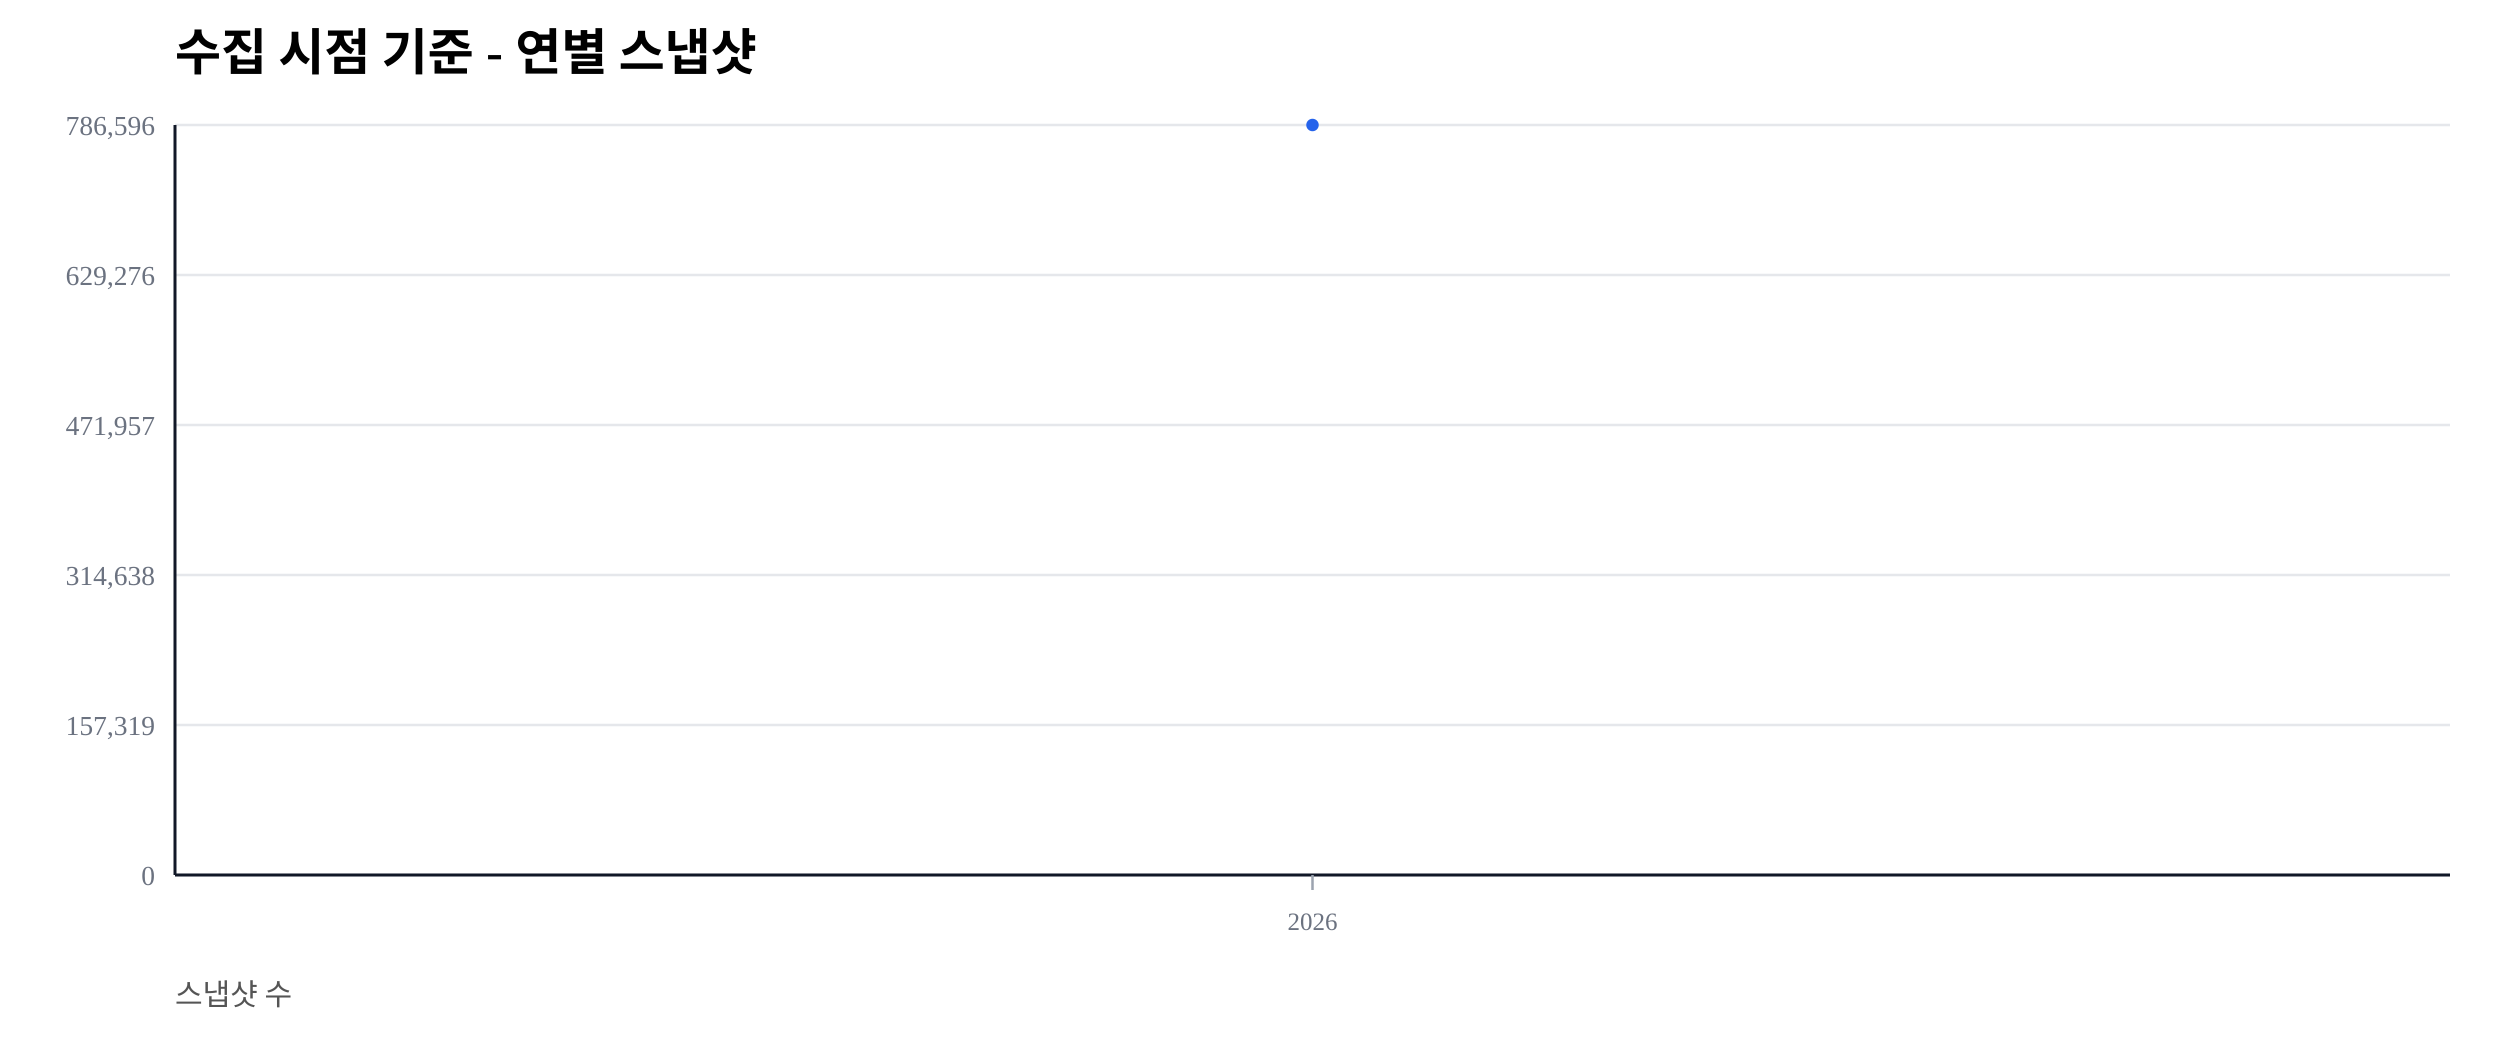
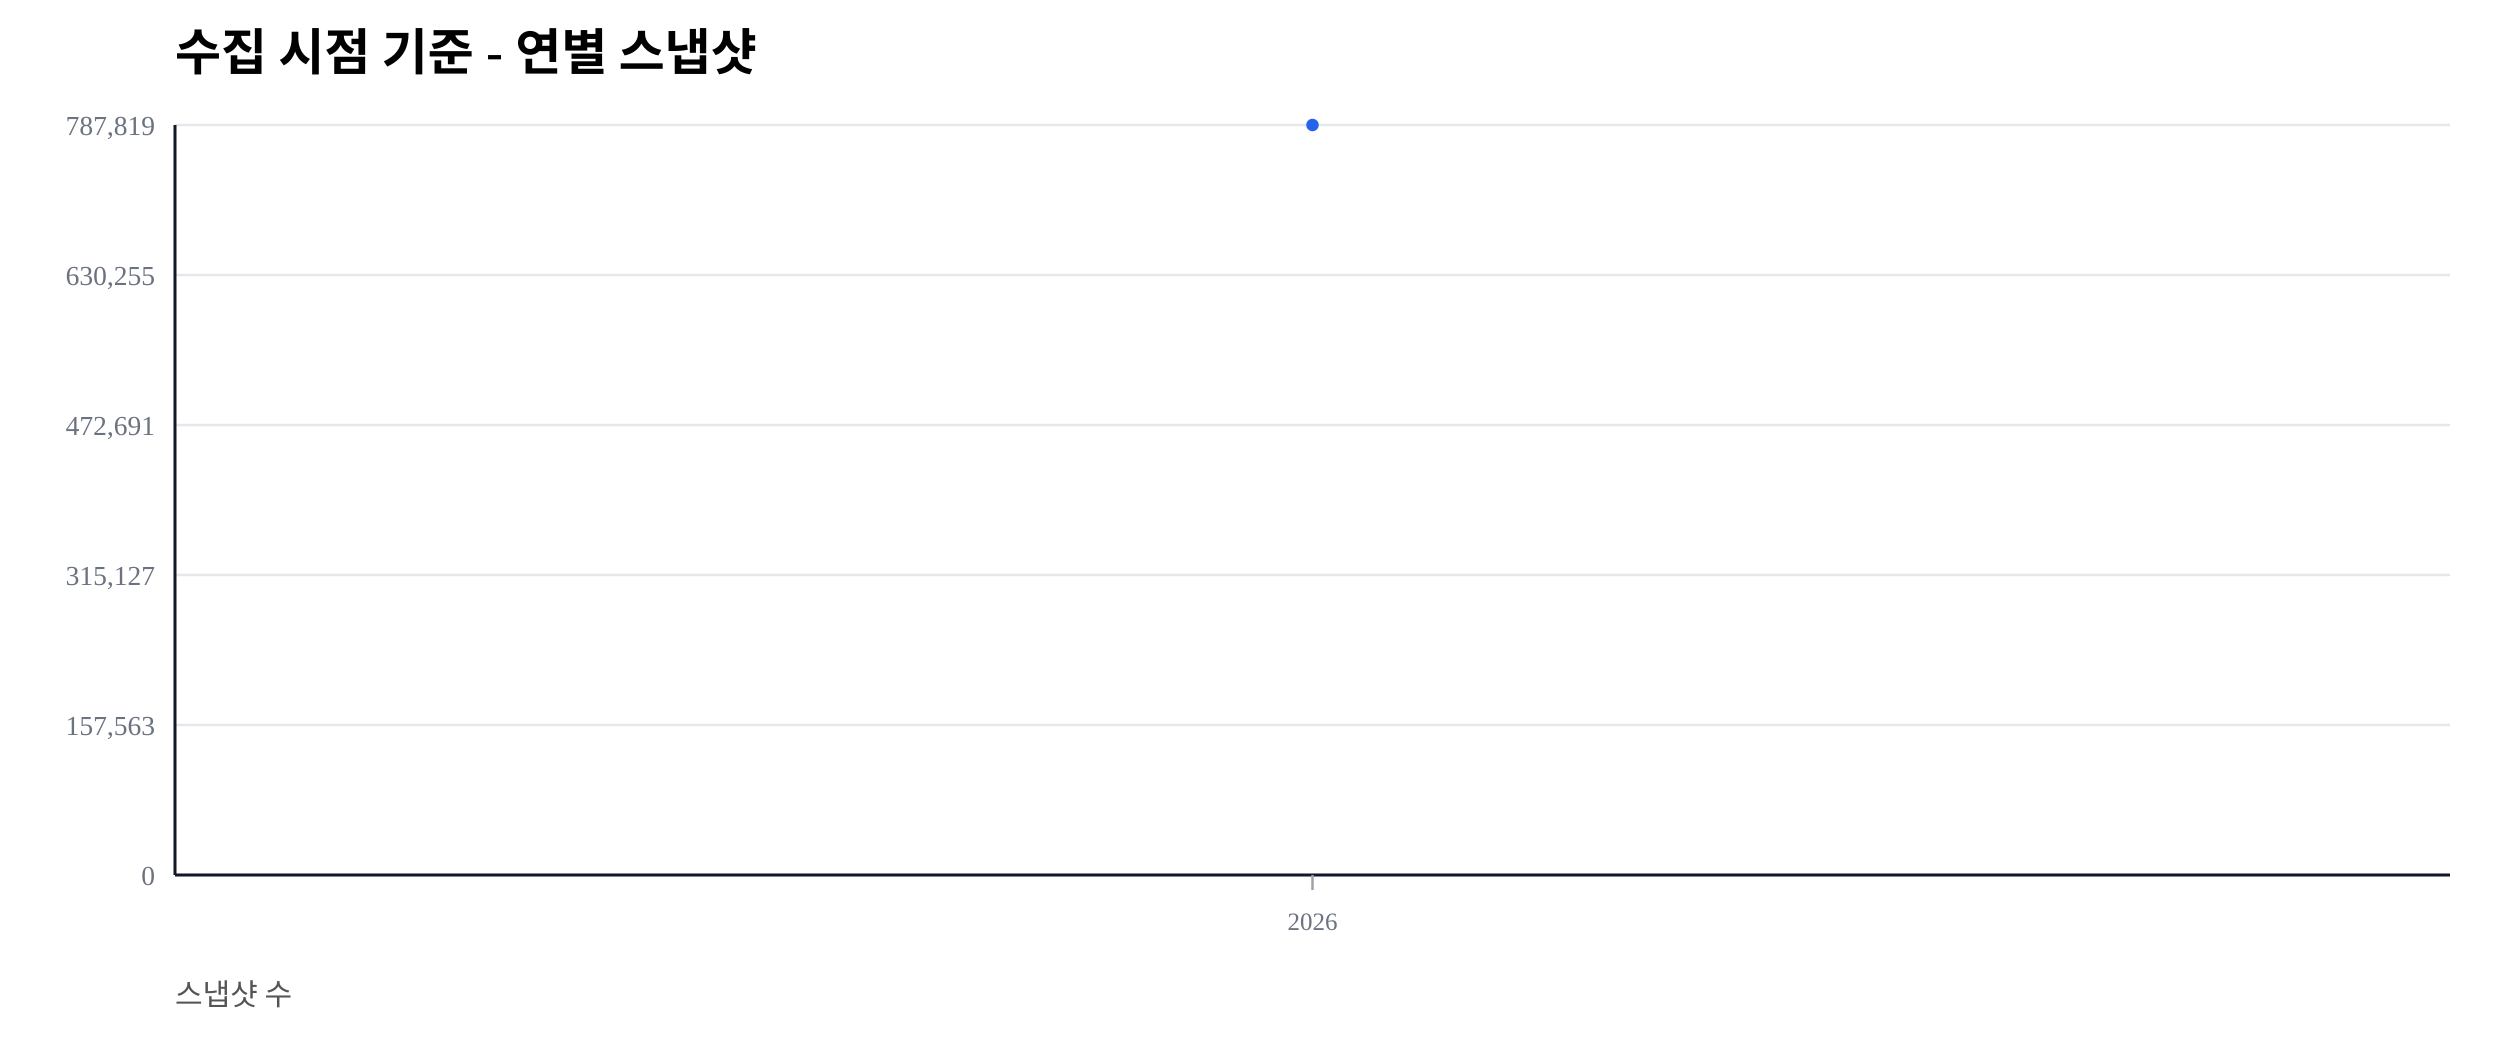
<svg xmlns="http://www.w3.org/2000/svg" width="1000" height="420" viewBox="0 0 1000 420">
  <rect width="100%" height="100%" fill="#ffffff" />
  <text x="70" y="28" font-size="20" font-weight="600">수집 시점 기준 - 연별 스냅샷</text>
  <text x="70" y="402" font-size="12" fill="#555">스냅샷 수</text>
  <line x1="70" y1="350.00" x2="980" y2="350.00" stroke="#e5e7eb" stroke-width="1" />
  <text x="62" y="354.00" font-size="11" fill="#6b7280" text-anchor="end">0</text>
  <line x1="70" y1="290.00" x2="980" y2="290.00" stroke="#e5e7eb" stroke-width="1" />
-   <text x="62" y="294.00" font-size="11" fill="#6b7280" text-anchor="end">157,319</text>
+   <text x="62" y="294.00" font-size="11" fill="#6b7280" text-anchor="end">157,563</text>
  <line x1="70" y1="230.00" x2="980" y2="230.00" stroke="#e5e7eb" stroke-width="1" />
-   <text x="62" y="234.00" font-size="11" fill="#6b7280" text-anchor="end">314,638</text>
+   <text x="62" y="234.00" font-size="11" fill="#6b7280" text-anchor="end">315,127</text>
  <line x1="70" y1="170.00" x2="980" y2="170.00" stroke="#e5e7eb" stroke-width="1" />
-   <text x="62" y="174.00" font-size="11" fill="#6b7280" text-anchor="end">471,957</text>
+   <text x="62" y="174.00" font-size="11" fill="#6b7280" text-anchor="end">472,691</text>
  <line x1="70" y1="110.00" x2="980" y2="110.00" stroke="#e5e7eb" stroke-width="1" />
-   <text x="62" y="114.00" font-size="11" fill="#6b7280" text-anchor="end">629,276</text>
+   <text x="62" y="114.00" font-size="11" fill="#6b7280" text-anchor="end">630,255</text>
  <line x1="70" y1="50.00" x2="980" y2="50.00" stroke="#e5e7eb" stroke-width="1" />
-   <text x="62" y="54.00" font-size="11" fill="#6b7280" text-anchor="end">786,596</text>
+   <text x="62" y="54.00" font-size="11" fill="#6b7280" text-anchor="end">787,819</text>
  <line x1="70" y1="350" x2="980" y2="350" stroke="#111827" stroke-width="1.2" />
  <line x1="70" y1="50" x2="70" y2="350" stroke="#111827" stroke-width="1.2" />
  <line x1="525.00" y1="350" x2="525.00" y2="356" stroke="#9ca3af" stroke-width="1" />
  <text x="525.00" y="372" font-size="10" fill="#6b7280" text-anchor="middle">2026</text>
  <polyline fill="none" stroke="#2563eb" stroke-width="2.5" points="525.00,50.00" />
  <circle cx="525.00" cy="50.00" r="2.5" fill="#2563eb" />
</svg>
